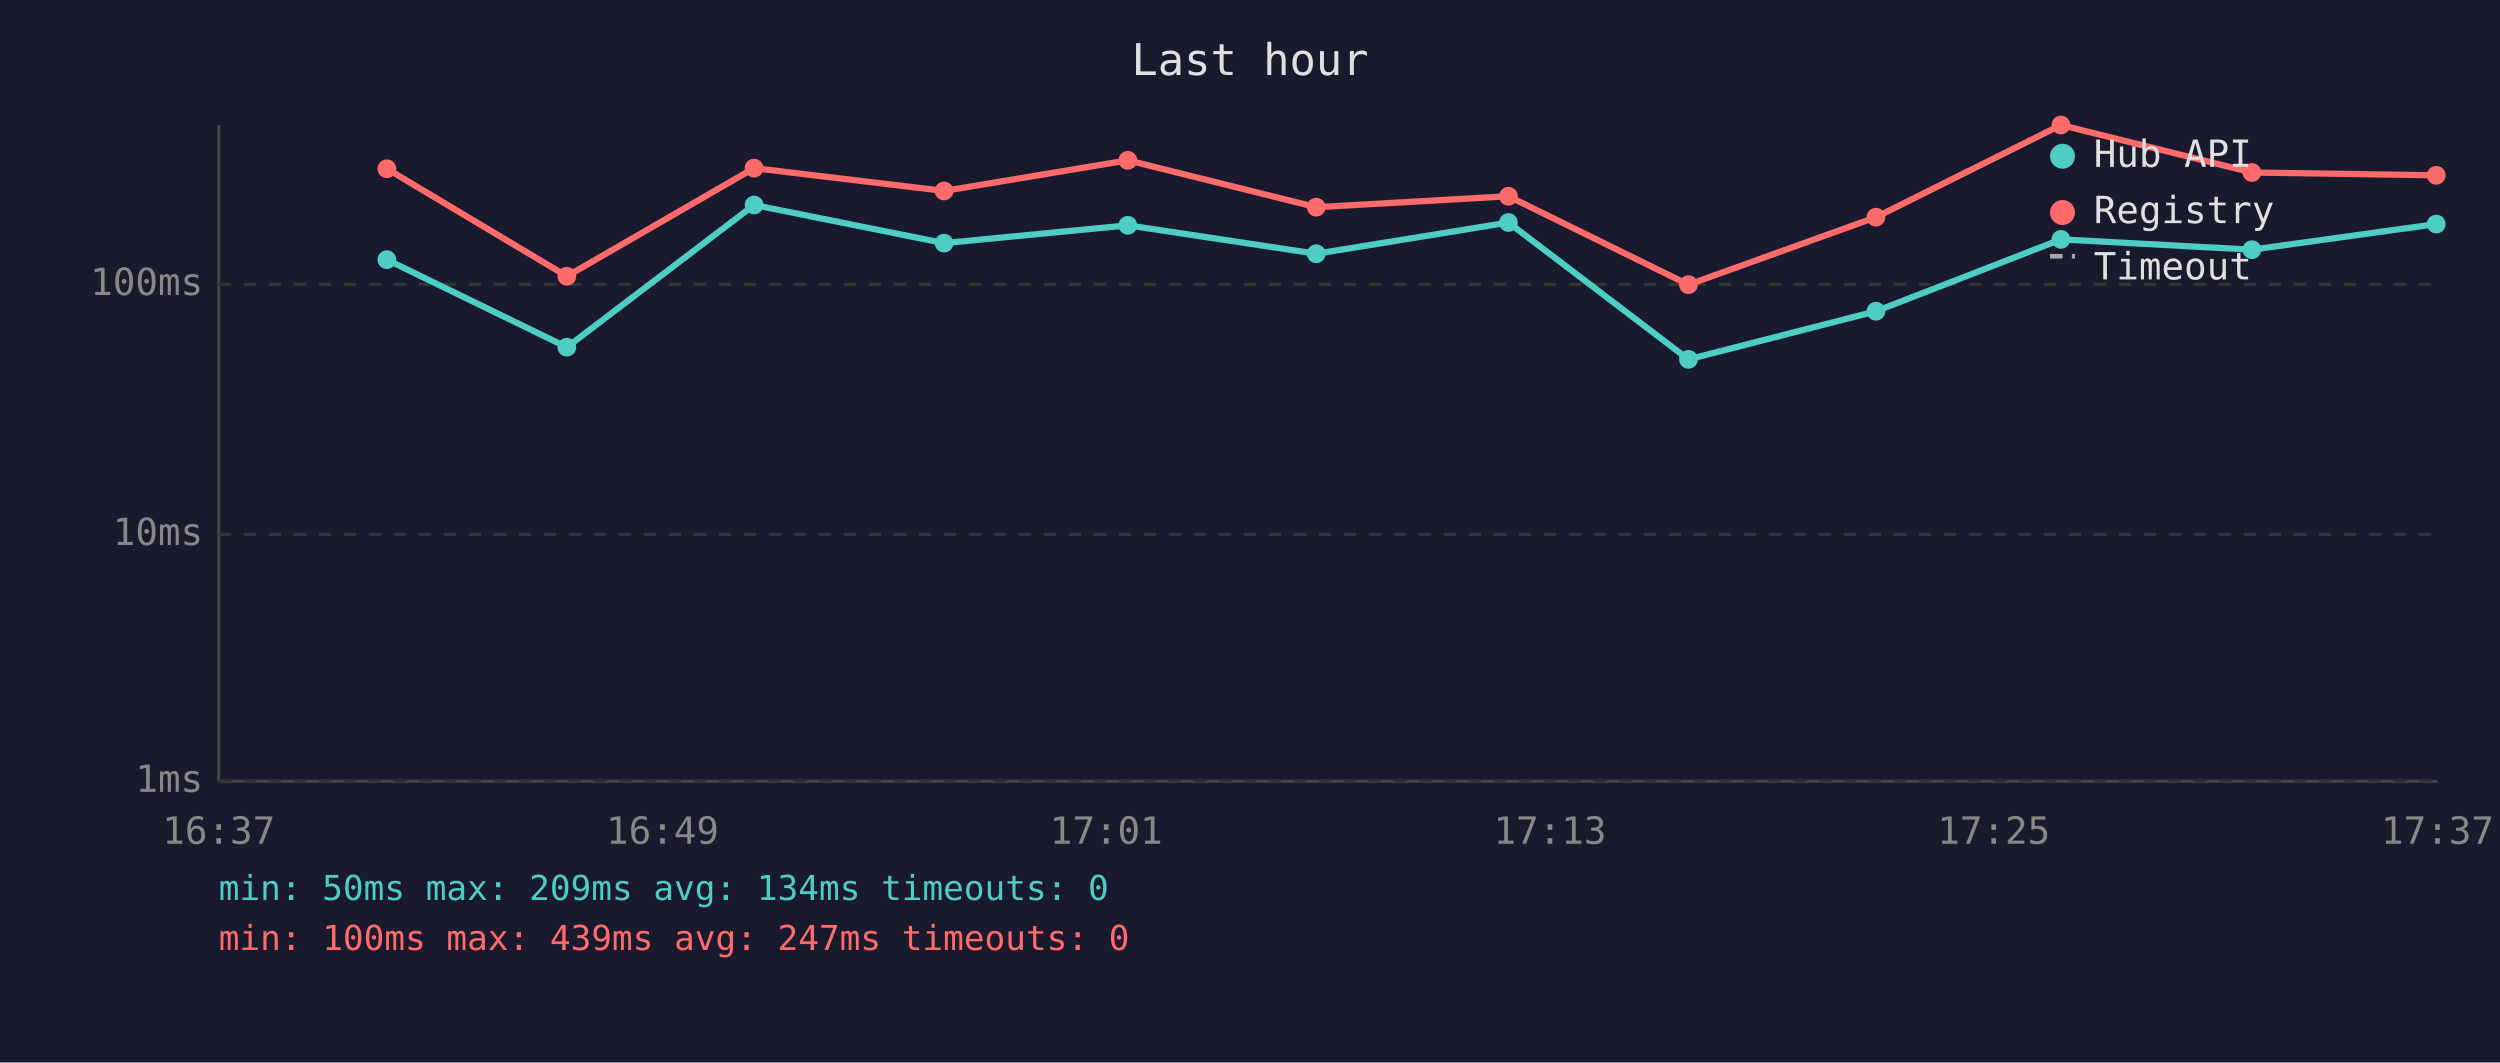
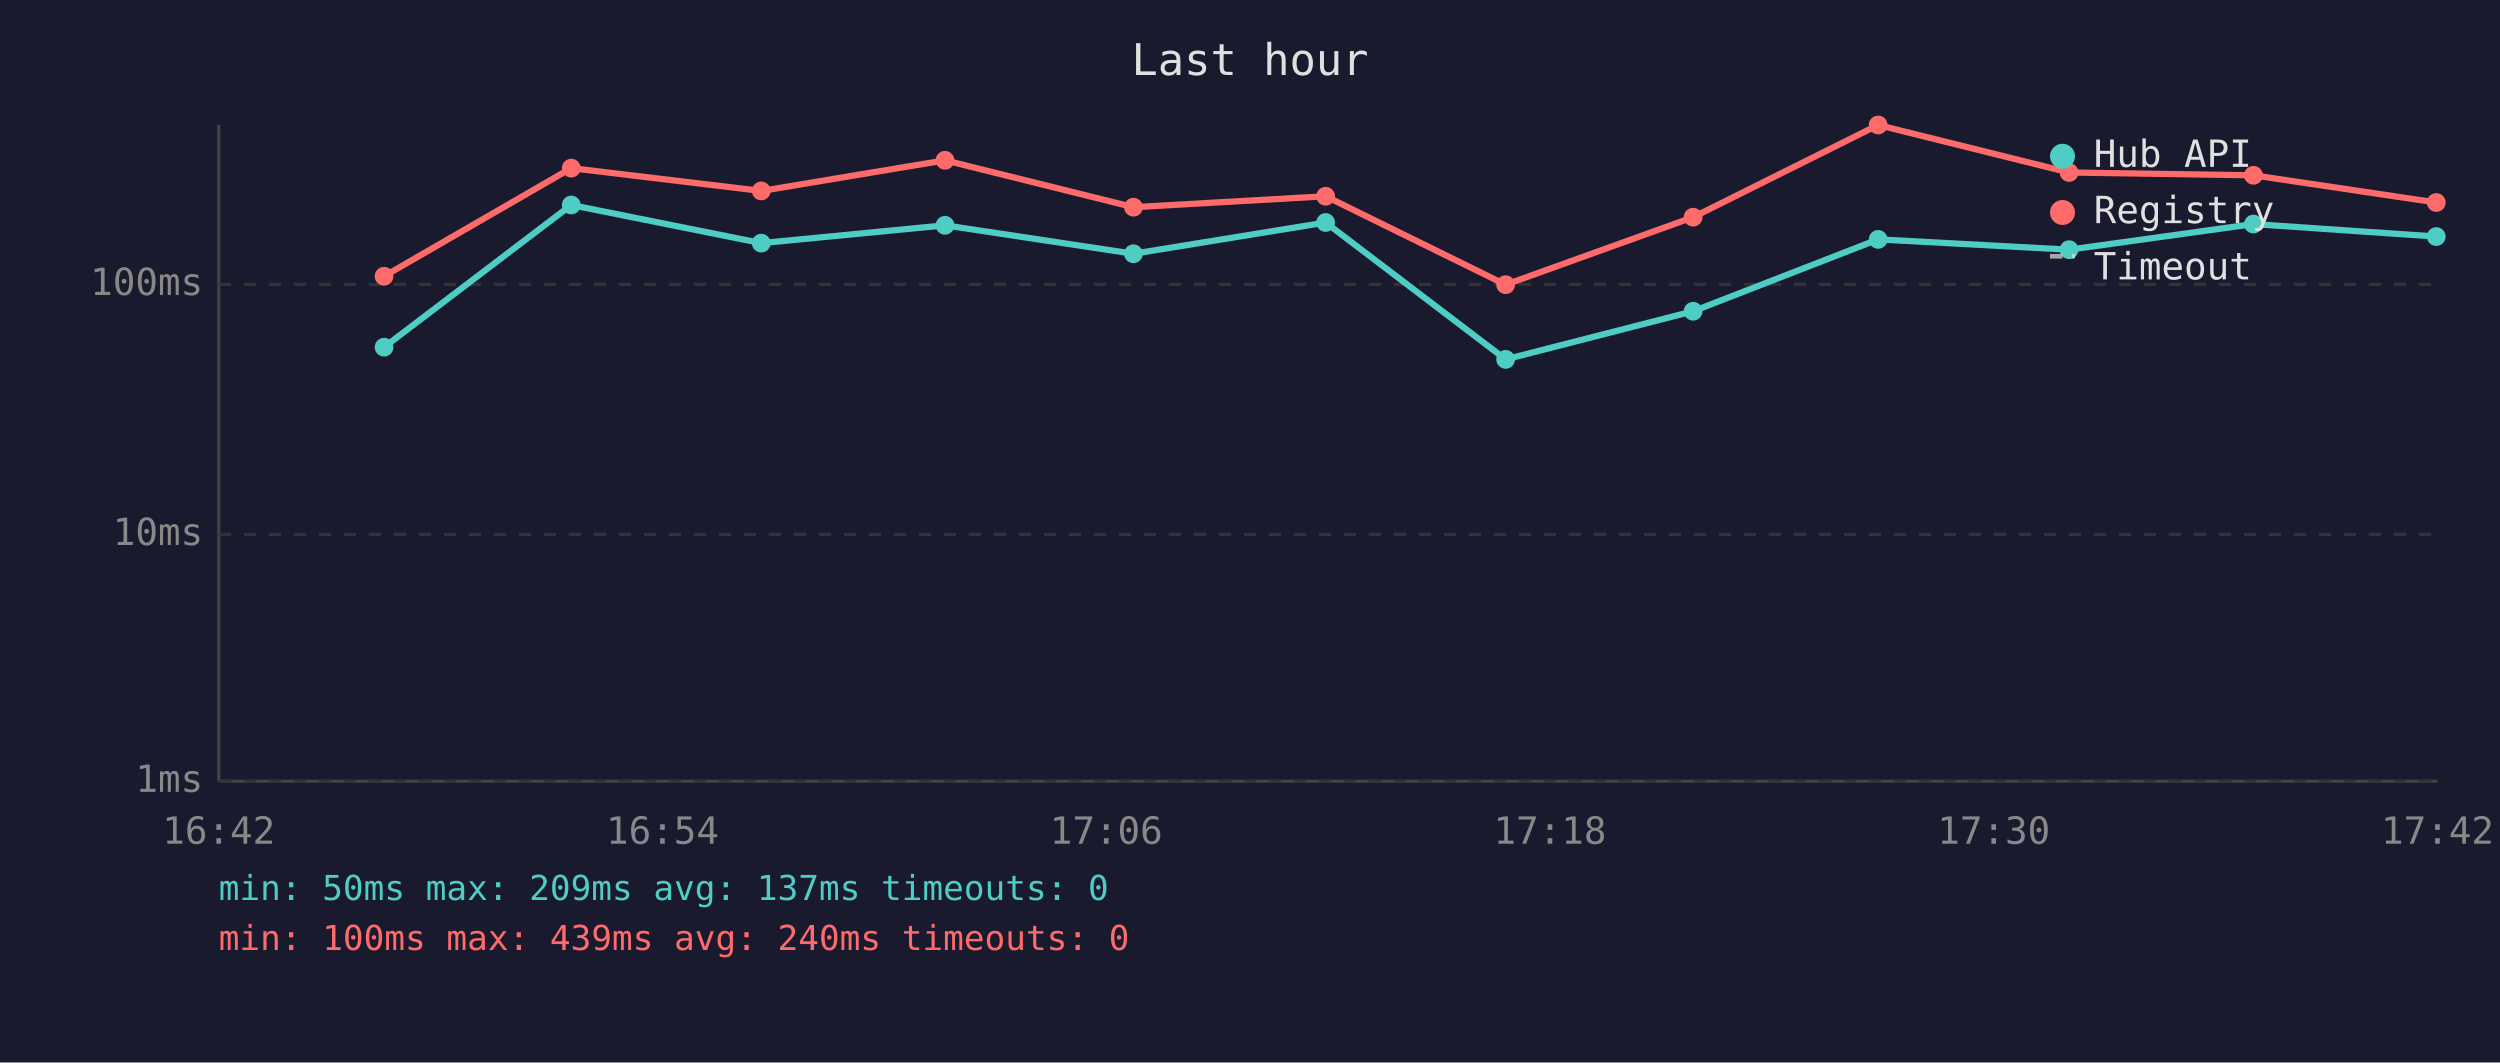
<svg xmlns="http://www.w3.org/2000/svg" viewBox="0 0 800 340" font-family="monospace" font-size="12">
  <rect width="800" height="340" fill="#1a1a2e" />
  <text x="400" y="24" fill="#e0e0e0" font-size="14" text-anchor="middle">Last hour</text>
  <line x1="70" y1="40" x2="70" y2="250" stroke="#444" stroke-width="1" />
  <line x1="70" y1="250" x2="780" y2="250" stroke="#444" stroke-width="1" />
  <line x1="70" y1="250" x2="780" y2="250" stroke="#333" stroke-width="1" stroke-dasharray="4" />
  <text x="65" y="250" fill="#888" text-anchor="end" dominant-baseline="middle">1ms</text>
  <line x1="70" y1="171" x2="780" y2="171" stroke="#333" stroke-width="1" stroke-dasharray="4" />
  <text x="65" y="171" fill="#888" text-anchor="end" dominant-baseline="middle">10ms</text>
  <line x1="70" y1="91" x2="780" y2="91" stroke="#333" stroke-width="1" stroke-dasharray="4" />
  <text x="65" y="91" fill="#888" text-anchor="end" dominant-baseline="middle">100ms</text>
-   <text x="70" y="270" fill="#888" text-anchor="middle">16:37</text>
-   <text x="212" y="270" fill="#888" text-anchor="middle">16:49</text>
-   <text x="354" y="270" fill="#888" text-anchor="middle">17:01</text>
-   <text x="496" y="270" fill="#888" text-anchor="middle">17:13</text>
-   <text x="638" y="270" fill="#888" text-anchor="middle">17:25</text>
-   <text x="780" y="270" fill="#888" text-anchor="middle">17:37</text>
-   <polyline points="123.8,83.1 181.4,111.1 241.3,65.6 302.1,77.8 360.9,72.1 421.2,81.2 482.7,71.2 540.3,115.0 600.3,99.6 659.5,76.6 720.6,79.9 779.6,71.7" fill="none" stroke="#4ecdc4" stroke-width="2" opacity="1" />
-   <circle cx="123.8" cy="83.1" r="3" fill="#4ecdc4" />
-   <circle cx="181.4" cy="111.1" r="3" fill="#4ecdc4" />
-   <circle cx="241.3" cy="65.6" r="3" fill="#4ecdc4" />
-   <circle cx="302.1" cy="77.8" r="3" fill="#4ecdc4" />
-   <circle cx="360.9" cy="72.1" r="3" fill="#4ecdc4" />
-   <circle cx="421.2" cy="81.2" r="3" fill="#4ecdc4" />
-   <circle cx="482.7" cy="71.2" r="3" fill="#4ecdc4" />
-   <circle cx="540.3" cy="115.0" r="3" fill="#4ecdc4" />
-   <circle cx="600.3" cy="99.6" r="3" fill="#4ecdc4" />
-   <circle cx="659.5" cy="76.6" r="3" fill="#4ecdc4" />
-   <circle cx="720.6" cy="79.9" r="3" fill="#4ecdc4" />
-   <circle cx="779.6" cy="71.7" r="3" fill="#4ecdc4" />
-   <polyline points="123.8,54.0 181.4,88.4 241.3,53.8 302.1,61.1 360.9,51.3 421.2,66.3 482.7,62.8 540.3,91.1 600.3,69.5 659.5,40.0 720.6,55.2 779.6,56.1" fill="none" stroke="#ff6b6b" stroke-width="2" opacity="1" />
-   <circle cx="123.8" cy="54.0" r="3" fill="#ff6b6b" />
-   <circle cx="181.4" cy="88.4" r="3" fill="#ff6b6b" />
-   <circle cx="241.3" cy="53.8" r="3" fill="#ff6b6b" />
-   <circle cx="302.1" cy="61.1" r="3" fill="#ff6b6b" />
-   <circle cx="360.9" cy="51.3" r="3" fill="#ff6b6b" />
-   <circle cx="421.2" cy="66.3" r="3" fill="#ff6b6b" />
-   <circle cx="482.7" cy="62.8" r="3" fill="#ff6b6b" />
-   <circle cx="540.3" cy="91.1" r="3" fill="#ff6b6b" />
-   <circle cx="600.3" cy="69.5" r="3" fill="#ff6b6b" />
-   <circle cx="659.5" cy="40.0" r="3" fill="#ff6b6b" />
-   <circle cx="720.6" cy="55.2" r="3" fill="#ff6b6b" />
-   <circle cx="779.6" cy="56.1" r="3" fill="#ff6b6b" />
+   <text x="70" y="270" fill="#888" text-anchor="middle">16:42</text>
+   <text x="212" y="270" fill="#888" text-anchor="middle">16:54</text>
+   <text x="354" y="270" fill="#888" text-anchor="middle">17:06</text>
+   <text x="496" y="270" fill="#888" text-anchor="middle">17:18</text>
+   <text x="638" y="270" fill="#888" text-anchor="middle">17:30</text>
+   <text x="780" y="270" fill="#888" text-anchor="middle">17:42</text>
+   <polyline points="122.9,111.1 182.8,65.6 243.6,77.8 302.4,72.1 362.7,81.2 424.2,71.2 481.8,115.0 541.8,99.6 601.0,76.6 662.1,79.9 721.1,71.7 779.6,75.7" fill="none" stroke="#4ecdc4" stroke-width="2" opacity="1" />
+   <circle cx="122.9" cy="111.1" r="3" fill="#4ecdc4" />
+   <circle cx="182.8" cy="65.6" r="3" fill="#4ecdc4" />
+   <circle cx="243.6" cy="77.8" r="3" fill="#4ecdc4" />
+   <circle cx="302.4" cy="72.1" r="3" fill="#4ecdc4" />
+   <circle cx="362.7" cy="81.2" r="3" fill="#4ecdc4" />
+   <circle cx="424.2" cy="71.2" r="3" fill="#4ecdc4" />
+   <circle cx="481.8" cy="115.0" r="3" fill="#4ecdc4" />
+   <circle cx="541.8" cy="99.6" r="3" fill="#4ecdc4" />
+   <circle cx="601.0" cy="76.6" r="3" fill="#4ecdc4" />
+   <circle cx="662.1" cy="79.9" r="3" fill="#4ecdc4" />
+   <circle cx="721.1" cy="71.7" r="3" fill="#4ecdc4" />
+   <circle cx="779.6" cy="75.7" r="3" fill="#4ecdc4" />
+   <polyline points="122.9,88.4 182.8,53.8 243.6,61.1 302.4,51.3 362.7,66.3 424.2,62.8 481.8,91.1 541.8,69.5 601.0,40.0 662.1,55.2 721.1,56.1 779.6,64.8" fill="none" stroke="#ff6b6b" stroke-width="2" opacity="1" />
+   <circle cx="122.9" cy="88.4" r="3" fill="#ff6b6b" />
+   <circle cx="182.8" cy="53.8" r="3" fill="#ff6b6b" />
+   <circle cx="243.6" cy="61.1" r="3" fill="#ff6b6b" />
+   <circle cx="302.4" cy="51.3" r="3" fill="#ff6b6b" />
+   <circle cx="362.7" cy="66.3" r="3" fill="#ff6b6b" />
+   <circle cx="424.2" cy="62.8" r="3" fill="#ff6b6b" />
+   <circle cx="481.8" cy="91.1" r="3" fill="#ff6b6b" />
+   <circle cx="541.8" cy="69.5" r="3" fill="#ff6b6b" />
+   <circle cx="601.0" cy="40.0" r="3" fill="#ff6b6b" />
+   <circle cx="662.1" cy="55.2" r="3" fill="#ff6b6b" />
+   <circle cx="721.1" cy="56.1" r="3" fill="#ff6b6b" />
+   <circle cx="779.6" cy="64.8" r="3" fill="#ff6b6b" />
  <circle cx="660" cy="50" r="4" fill="#4ecdc4" />
  <text x="670" y="50" fill="#e0e0e0" dominant-baseline="middle">Hub API</text>
  <circle cx="660" cy="68" r="4" fill="#ff6b6b" />
  <text x="670" y="68" fill="#e0e0e0" dominant-baseline="middle">Registry</text>
  <line x1="656" y1="82" x2="664" y2="82" stroke="#e0e0e0" stroke-width="1.5" stroke-dasharray="4,3" opacity="0.7" />
  <text x="670" y="86" fill="#e0e0e0" dominant-baseline="middle">Timeout</text>
-   <text x="70" y="288" fill="#4ecdc4" font-size="11">min: 50ms  max: 209ms  avg: 134ms  timeouts: 0</text>
-   <text x="70" y="304" fill="#ff6b6b" font-size="11">min: 100ms  max: 439ms  avg: 247ms  timeouts: 0</text>
+   <text x="70" y="288" fill="#4ecdc4" font-size="11">min: 50ms  max: 209ms  avg: 137ms  timeouts: 0</text>
+   <text x="70" y="304" fill="#ff6b6b" font-size="11">min: 100ms  max: 439ms  avg: 240ms  timeouts: 0</text>
</svg>
